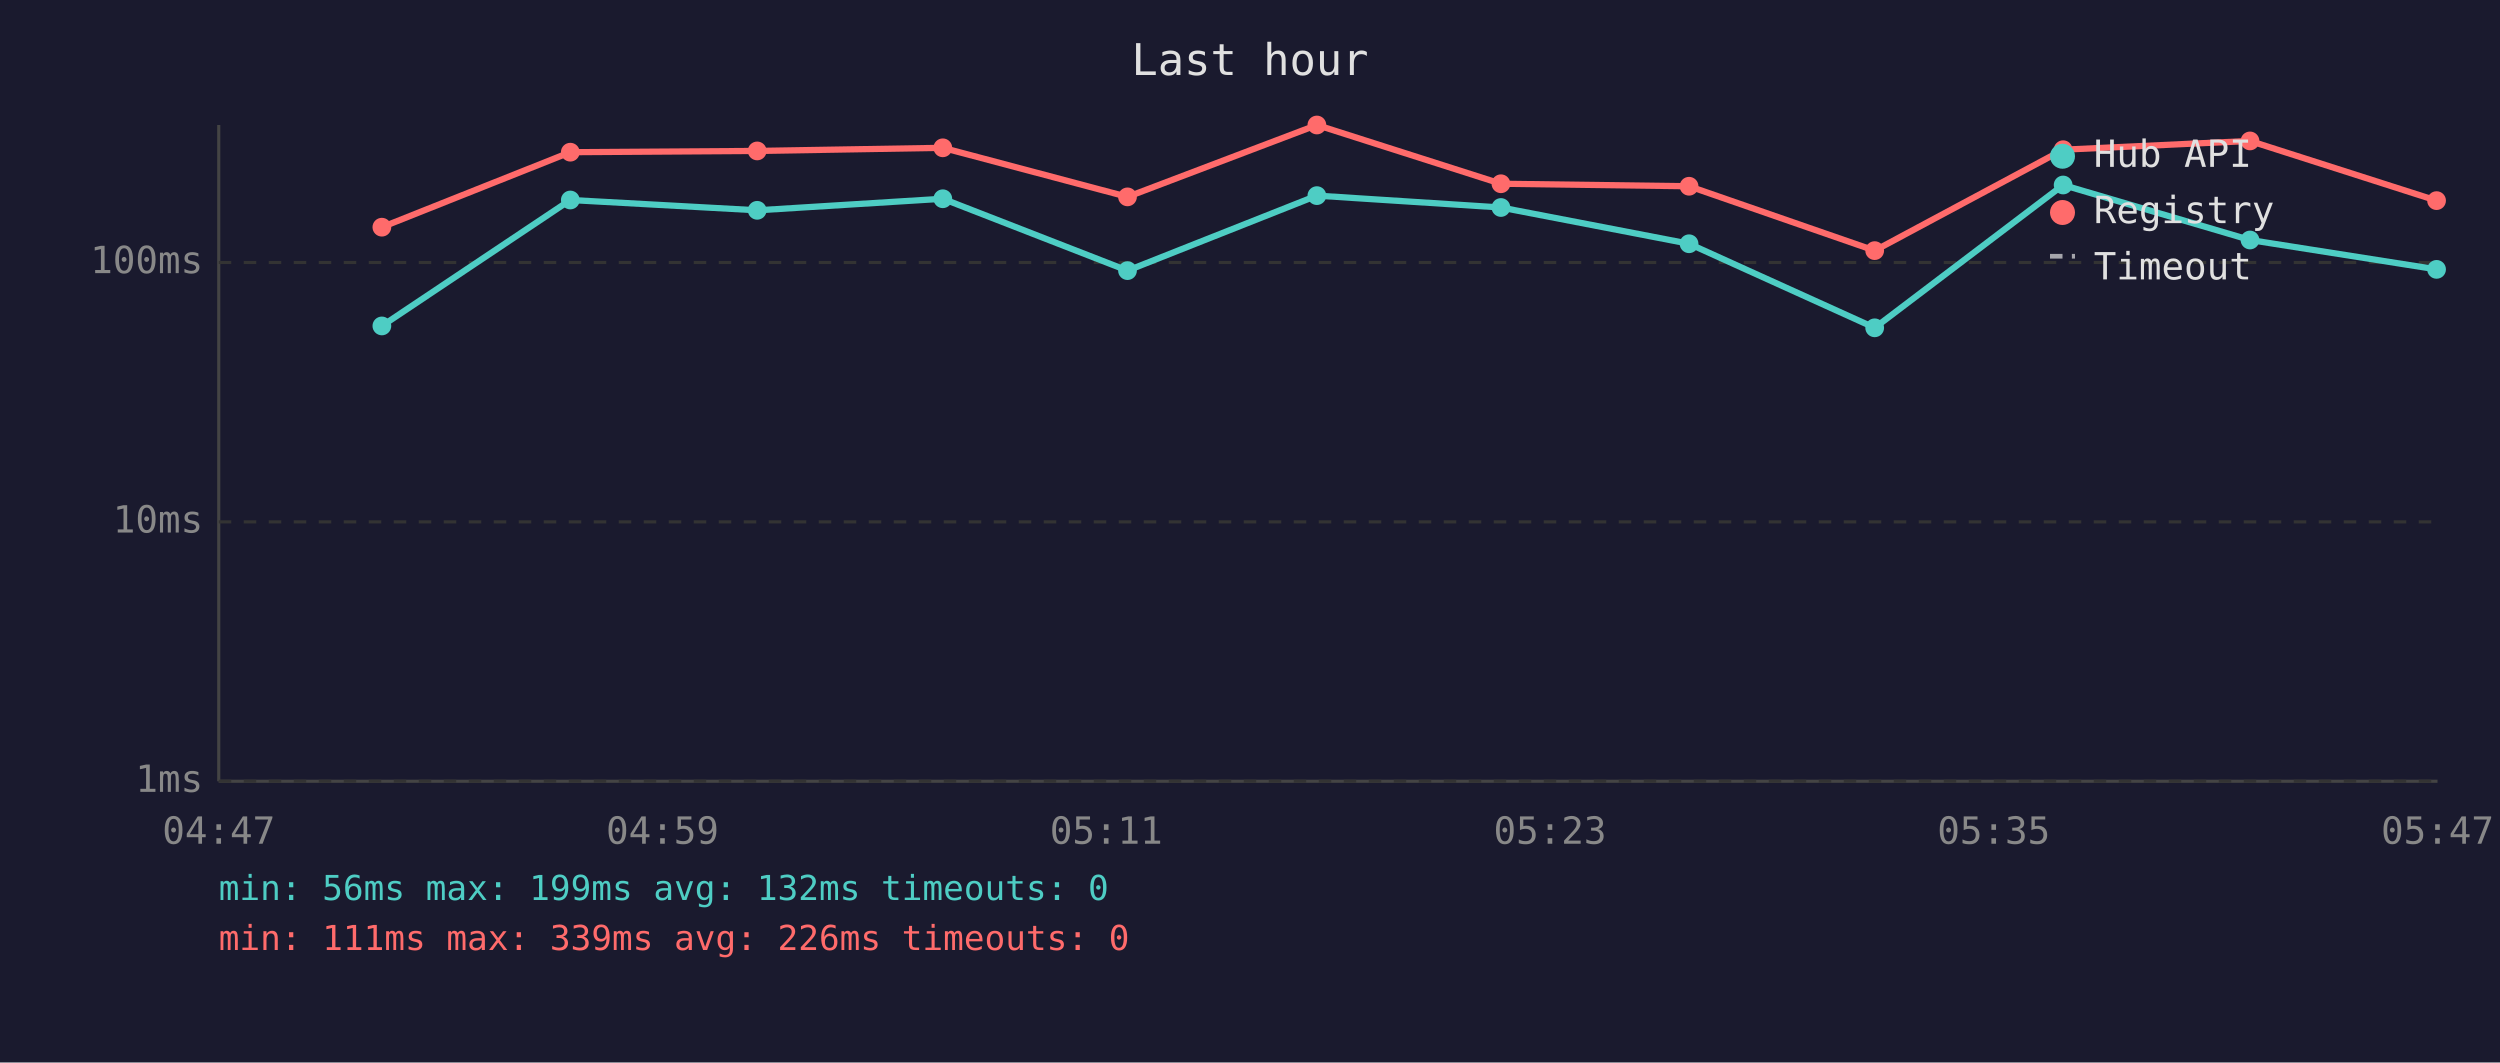
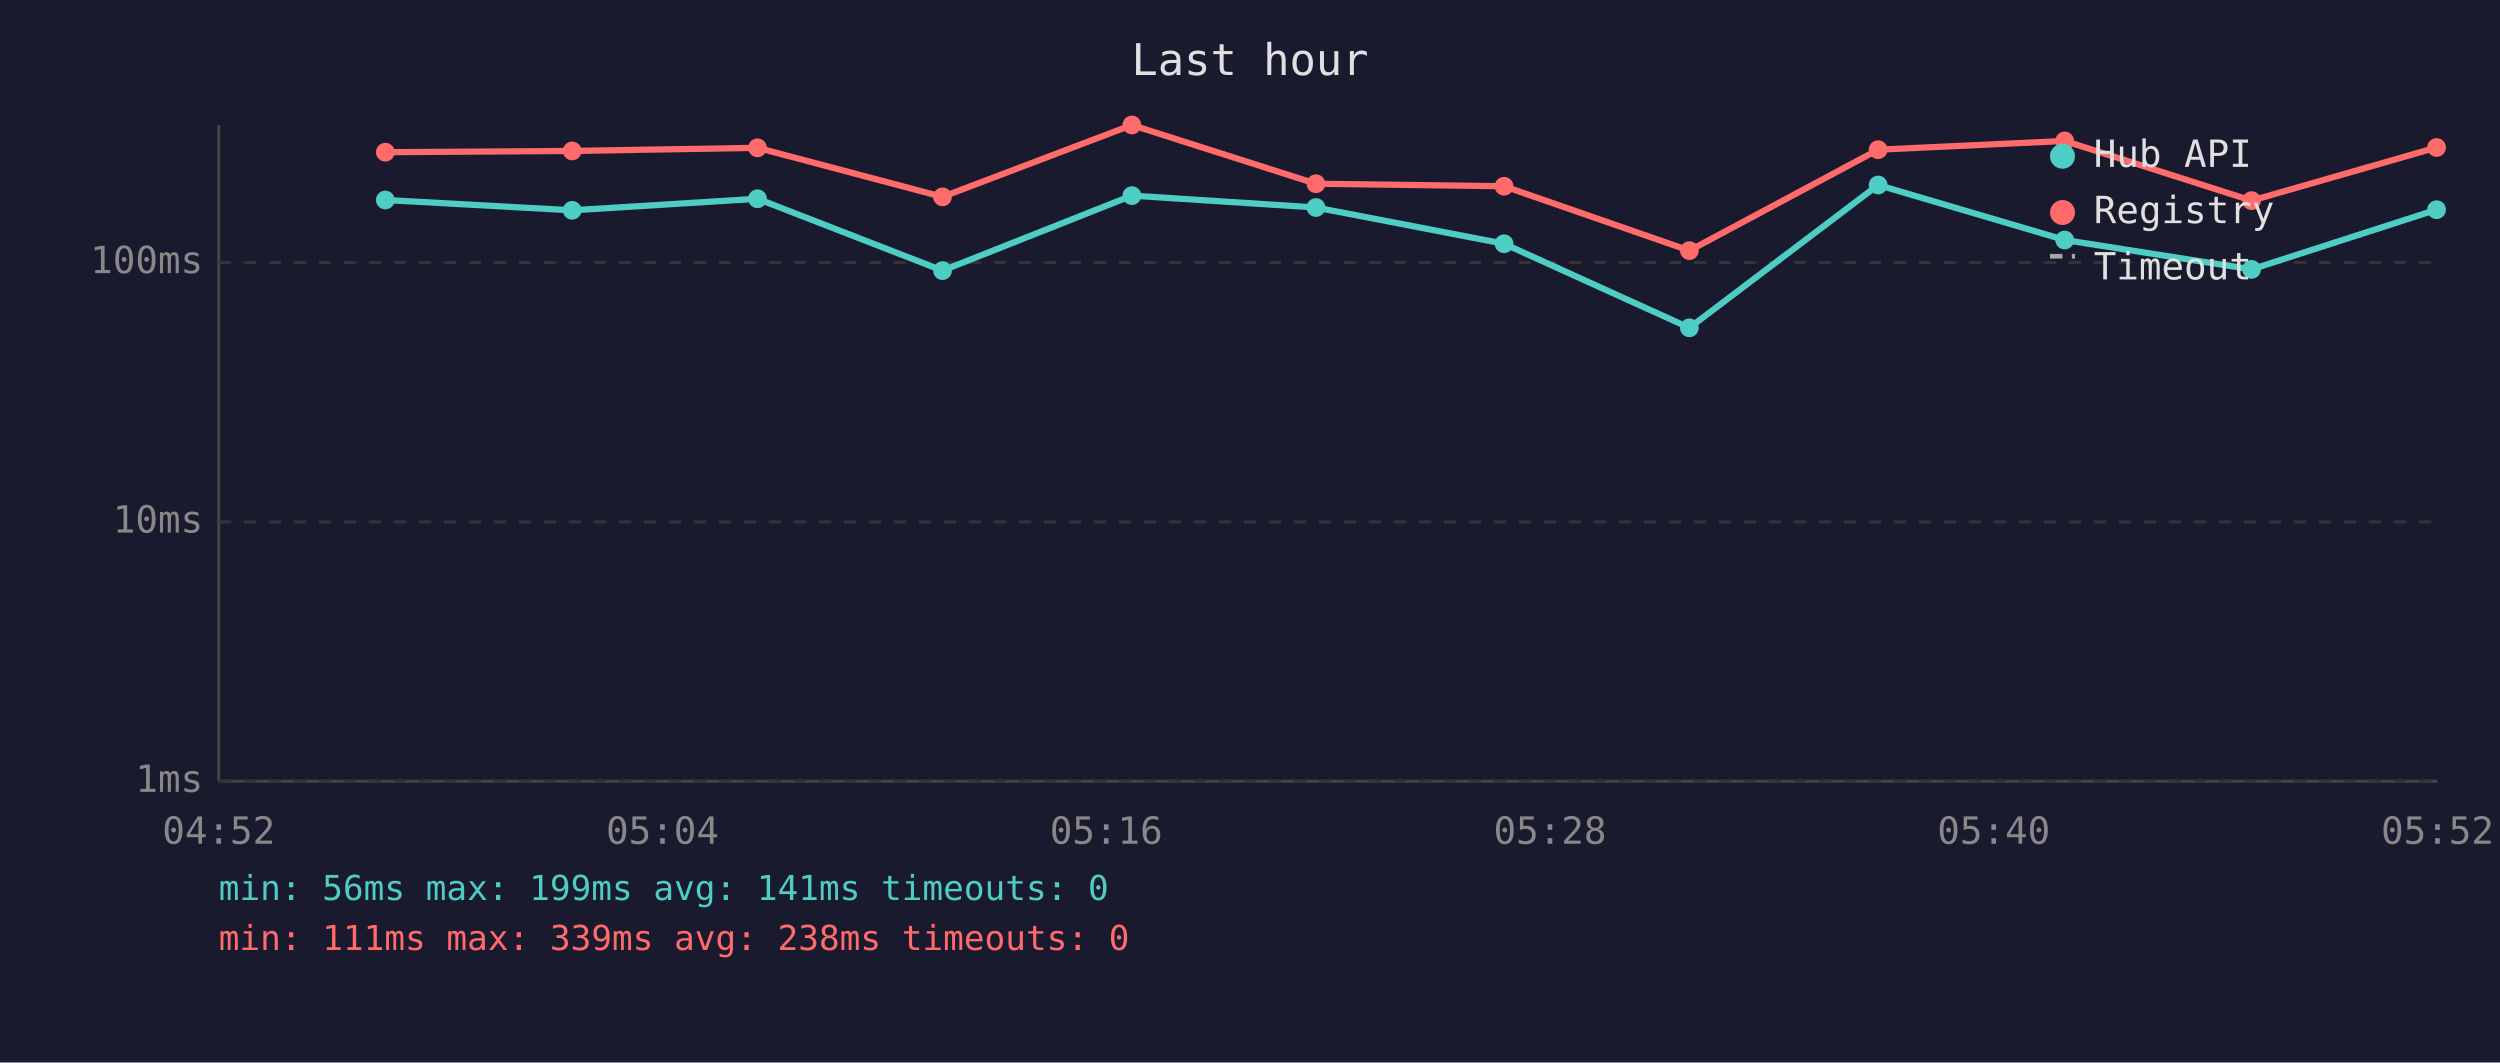
<svg xmlns="http://www.w3.org/2000/svg" viewBox="0 0 800 340" font-family="monospace" font-size="12">
  <rect width="800" height="340" fill="#1a1a2e" />
  <text x="400" y="24" fill="#e0e0e0" font-size="14" text-anchor="middle">Last hour</text>
  <line x1="70" y1="40" x2="70" y2="250" stroke="#444" stroke-width="1" />
  <line x1="70" y1="250" x2="780" y2="250" stroke="#444" stroke-width="1" />
  <line x1="70" y1="250" x2="780" y2="250" stroke="#333" stroke-width="1" stroke-dasharray="4" />
  <text x="65" y="250" fill="#888" text-anchor="end" dominant-baseline="middle">1ms</text>
  <line x1="70" y1="167" x2="780" y2="167" stroke="#333" stroke-width="1" stroke-dasharray="4" />
  <text x="65" y="167" fill="#888" text-anchor="end" dominant-baseline="middle">10ms</text>
  <line x1="70" y1="84" x2="780" y2="84" stroke="#333" stroke-width="1" stroke-dasharray="4" />
  <text x="65" y="84" fill="#888" text-anchor="end" dominant-baseline="middle">100ms</text>
-   <text x="70" y="270" fill="#888" text-anchor="middle">04:47</text>
-   <text x="212" y="270" fill="#888" text-anchor="middle">04:59</text>
-   <text x="354" y="270" fill="#888" text-anchor="middle">05:11</text>
-   <text x="496" y="270" fill="#888" text-anchor="middle">05:23</text>
-   <text x="638" y="270" fill="#888" text-anchor="middle">05:35</text>
-   <text x="780" y="270" fill="#888" text-anchor="middle">05:47</text>
-   <polyline points="122.2,104.3 182.5,64.0 242.3,67.3 301.7,63.6 360.8,86.6 421.4,62.6 480.3,66.4 540.5,78.0 599.9,104.9 660.2,59.2 720.0,76.8 779.7,86.2" fill="none" stroke="#4ecdc4" stroke-width="2" opacity="1" />
-   <circle cx="122.2" cy="104.3" r="3" fill="#4ecdc4" />
-   <circle cx="182.5" cy="64.0" r="3" fill="#4ecdc4" />
-   <circle cx="242.3" cy="67.3" r="3" fill="#4ecdc4" />
-   <circle cx="301.7" cy="63.6" r="3" fill="#4ecdc4" />
-   <circle cx="360.8" cy="86.6" r="3" fill="#4ecdc4" />
-   <circle cx="421.4" cy="62.6" r="3" fill="#4ecdc4" />
-   <circle cx="480.3" cy="66.4" r="3" fill="#4ecdc4" />
-   <circle cx="540.5" cy="78.0" r="3" fill="#4ecdc4" />
-   <circle cx="599.9" cy="104.9" r="3" fill="#4ecdc4" />
-   <circle cx="660.2" cy="59.2" r="3" fill="#4ecdc4" />
-   <circle cx="720.0" cy="76.8" r="3" fill="#4ecdc4" />
-   <circle cx="779.7" cy="86.2" r="3" fill="#4ecdc4" />
-   <polyline points="122.2,72.7 182.5,48.7 242.3,48.3 301.7,47.3 360.8,63.0 421.4,40.0 480.3,58.8 540.5,59.6 599.9,80.2 660.2,47.9 720.0,45.1 779.7,64.2" fill="none" stroke="#ff6b6b" stroke-width="2" opacity="1" />
-   <circle cx="122.2" cy="72.7" r="3" fill="#ff6b6b" />
-   <circle cx="182.5" cy="48.7" r="3" fill="#ff6b6b" />
-   <circle cx="242.3" cy="48.3" r="3" fill="#ff6b6b" />
-   <circle cx="301.7" cy="47.3" r="3" fill="#ff6b6b" />
-   <circle cx="360.8" cy="63.0" r="3" fill="#ff6b6b" />
-   <circle cx="421.4" cy="40.0" r="3" fill="#ff6b6b" />
-   <circle cx="480.3" cy="58.8" r="3" fill="#ff6b6b" />
-   <circle cx="540.5" cy="59.6" r="3" fill="#ff6b6b" />
-   <circle cx="599.9" cy="80.2" r="3" fill="#ff6b6b" />
-   <circle cx="660.2" cy="47.9" r="3" fill="#ff6b6b" />
-   <circle cx="720.0" cy="45.1" r="3" fill="#ff6b6b" />
-   <circle cx="779.7" cy="64.2" r="3" fill="#ff6b6b" />
+   <text x="70" y="270" fill="#888" text-anchor="middle">04:52</text>
+   <text x="212" y="270" fill="#888" text-anchor="middle">05:04</text>
+   <text x="354" y="270" fill="#888" text-anchor="middle">05:16</text>
+   <text x="496" y="270" fill="#888" text-anchor="middle">05:28</text>
+   <text x="638" y="270" fill="#888" text-anchor="middle">05:40</text>
+   <text x="780" y="270" fill="#888" text-anchor="middle">05:52</text>
+   <polyline points="123.3,64.0 183.1,67.3 242.4,63.6 301.6,86.6 362.2,62.6 421.1,66.4 481.3,78.0 540.6,104.9 601.0,59.2 660.7,76.8 720.5,86.2 779.7,67.1" fill="none" stroke="#4ecdc4" stroke-width="2" opacity="1" />
+   <circle cx="123.3" cy="64.0" r="3" fill="#4ecdc4" />
+   <circle cx="183.1" cy="67.3" r="3" fill="#4ecdc4" />
+   <circle cx="242.4" cy="63.6" r="3" fill="#4ecdc4" />
+   <circle cx="301.6" cy="86.6" r="3" fill="#4ecdc4" />
+   <circle cx="362.2" cy="62.6" r="3" fill="#4ecdc4" />
+   <circle cx="421.1" cy="66.4" r="3" fill="#4ecdc4" />
+   <circle cx="481.3" cy="78.0" r="3" fill="#4ecdc4" />
+   <circle cx="540.6" cy="104.9" r="3" fill="#4ecdc4" />
+   <circle cx="601.0" cy="59.2" r="3" fill="#4ecdc4" />
+   <circle cx="660.7" cy="76.8" r="3" fill="#4ecdc4" />
+   <circle cx="720.5" cy="86.2" r="3" fill="#4ecdc4" />
+   <circle cx="779.7" cy="67.1" r="3" fill="#4ecdc4" />
+   <polyline points="123.3,48.7 183.1,48.3 242.4,47.3 301.6,63.0 362.2,40.0 421.1,58.8 481.3,59.6 540.6,80.2 601.0,47.9 660.7,45.1 720.5,64.2 779.7,47.2" fill="none" stroke="#ff6b6b" stroke-width="2" opacity="1" />
+   <circle cx="123.3" cy="48.7" r="3" fill="#ff6b6b" />
+   <circle cx="183.1" cy="48.3" r="3" fill="#ff6b6b" />
+   <circle cx="242.4" cy="47.3" r="3" fill="#ff6b6b" />
+   <circle cx="301.6" cy="63.0" r="3" fill="#ff6b6b" />
+   <circle cx="362.2" cy="40.0" r="3" fill="#ff6b6b" />
+   <circle cx="421.1" cy="58.8" r="3" fill="#ff6b6b" />
+   <circle cx="481.3" cy="59.6" r="3" fill="#ff6b6b" />
+   <circle cx="540.6" cy="80.2" r="3" fill="#ff6b6b" />
+   <circle cx="601.0" cy="47.9" r="3" fill="#ff6b6b" />
+   <circle cx="660.7" cy="45.1" r="3" fill="#ff6b6b" />
+   <circle cx="720.5" cy="64.2" r="3" fill="#ff6b6b" />
+   <circle cx="779.7" cy="47.2" r="3" fill="#ff6b6b" />
  <circle cx="660" cy="50" r="4" fill="#4ecdc4" />
  <text x="670" y="50" fill="#e0e0e0" dominant-baseline="middle">Hub API</text>
  <circle cx="660" cy="68" r="4" fill="#ff6b6b" />
  <text x="670" y="68" fill="#e0e0e0" dominant-baseline="middle">Registry</text>
  <line x1="656" y1="82" x2="664" y2="82" stroke="#e0e0e0" stroke-width="1.5" stroke-dasharray="4,3" opacity="0.7" />
  <text x="670" y="86" fill="#e0e0e0" dominant-baseline="middle">Timeout</text>
-   <text x="70" y="288" fill="#4ecdc4" font-size="11">min: 56ms  max: 199ms  avg: 132ms  timeouts: 0</text>
-   <text x="70" y="304" fill="#ff6b6b" font-size="11">min: 111ms  max: 339ms  avg: 226ms  timeouts: 0</text>
+   <text x="70" y="288" fill="#4ecdc4" font-size="11">min: 56ms  max: 199ms  avg: 141ms  timeouts: 0</text>
+   <text x="70" y="304" fill="#ff6b6b" font-size="11">min: 111ms  max: 339ms  avg: 238ms  timeouts: 0</text>
</svg>
